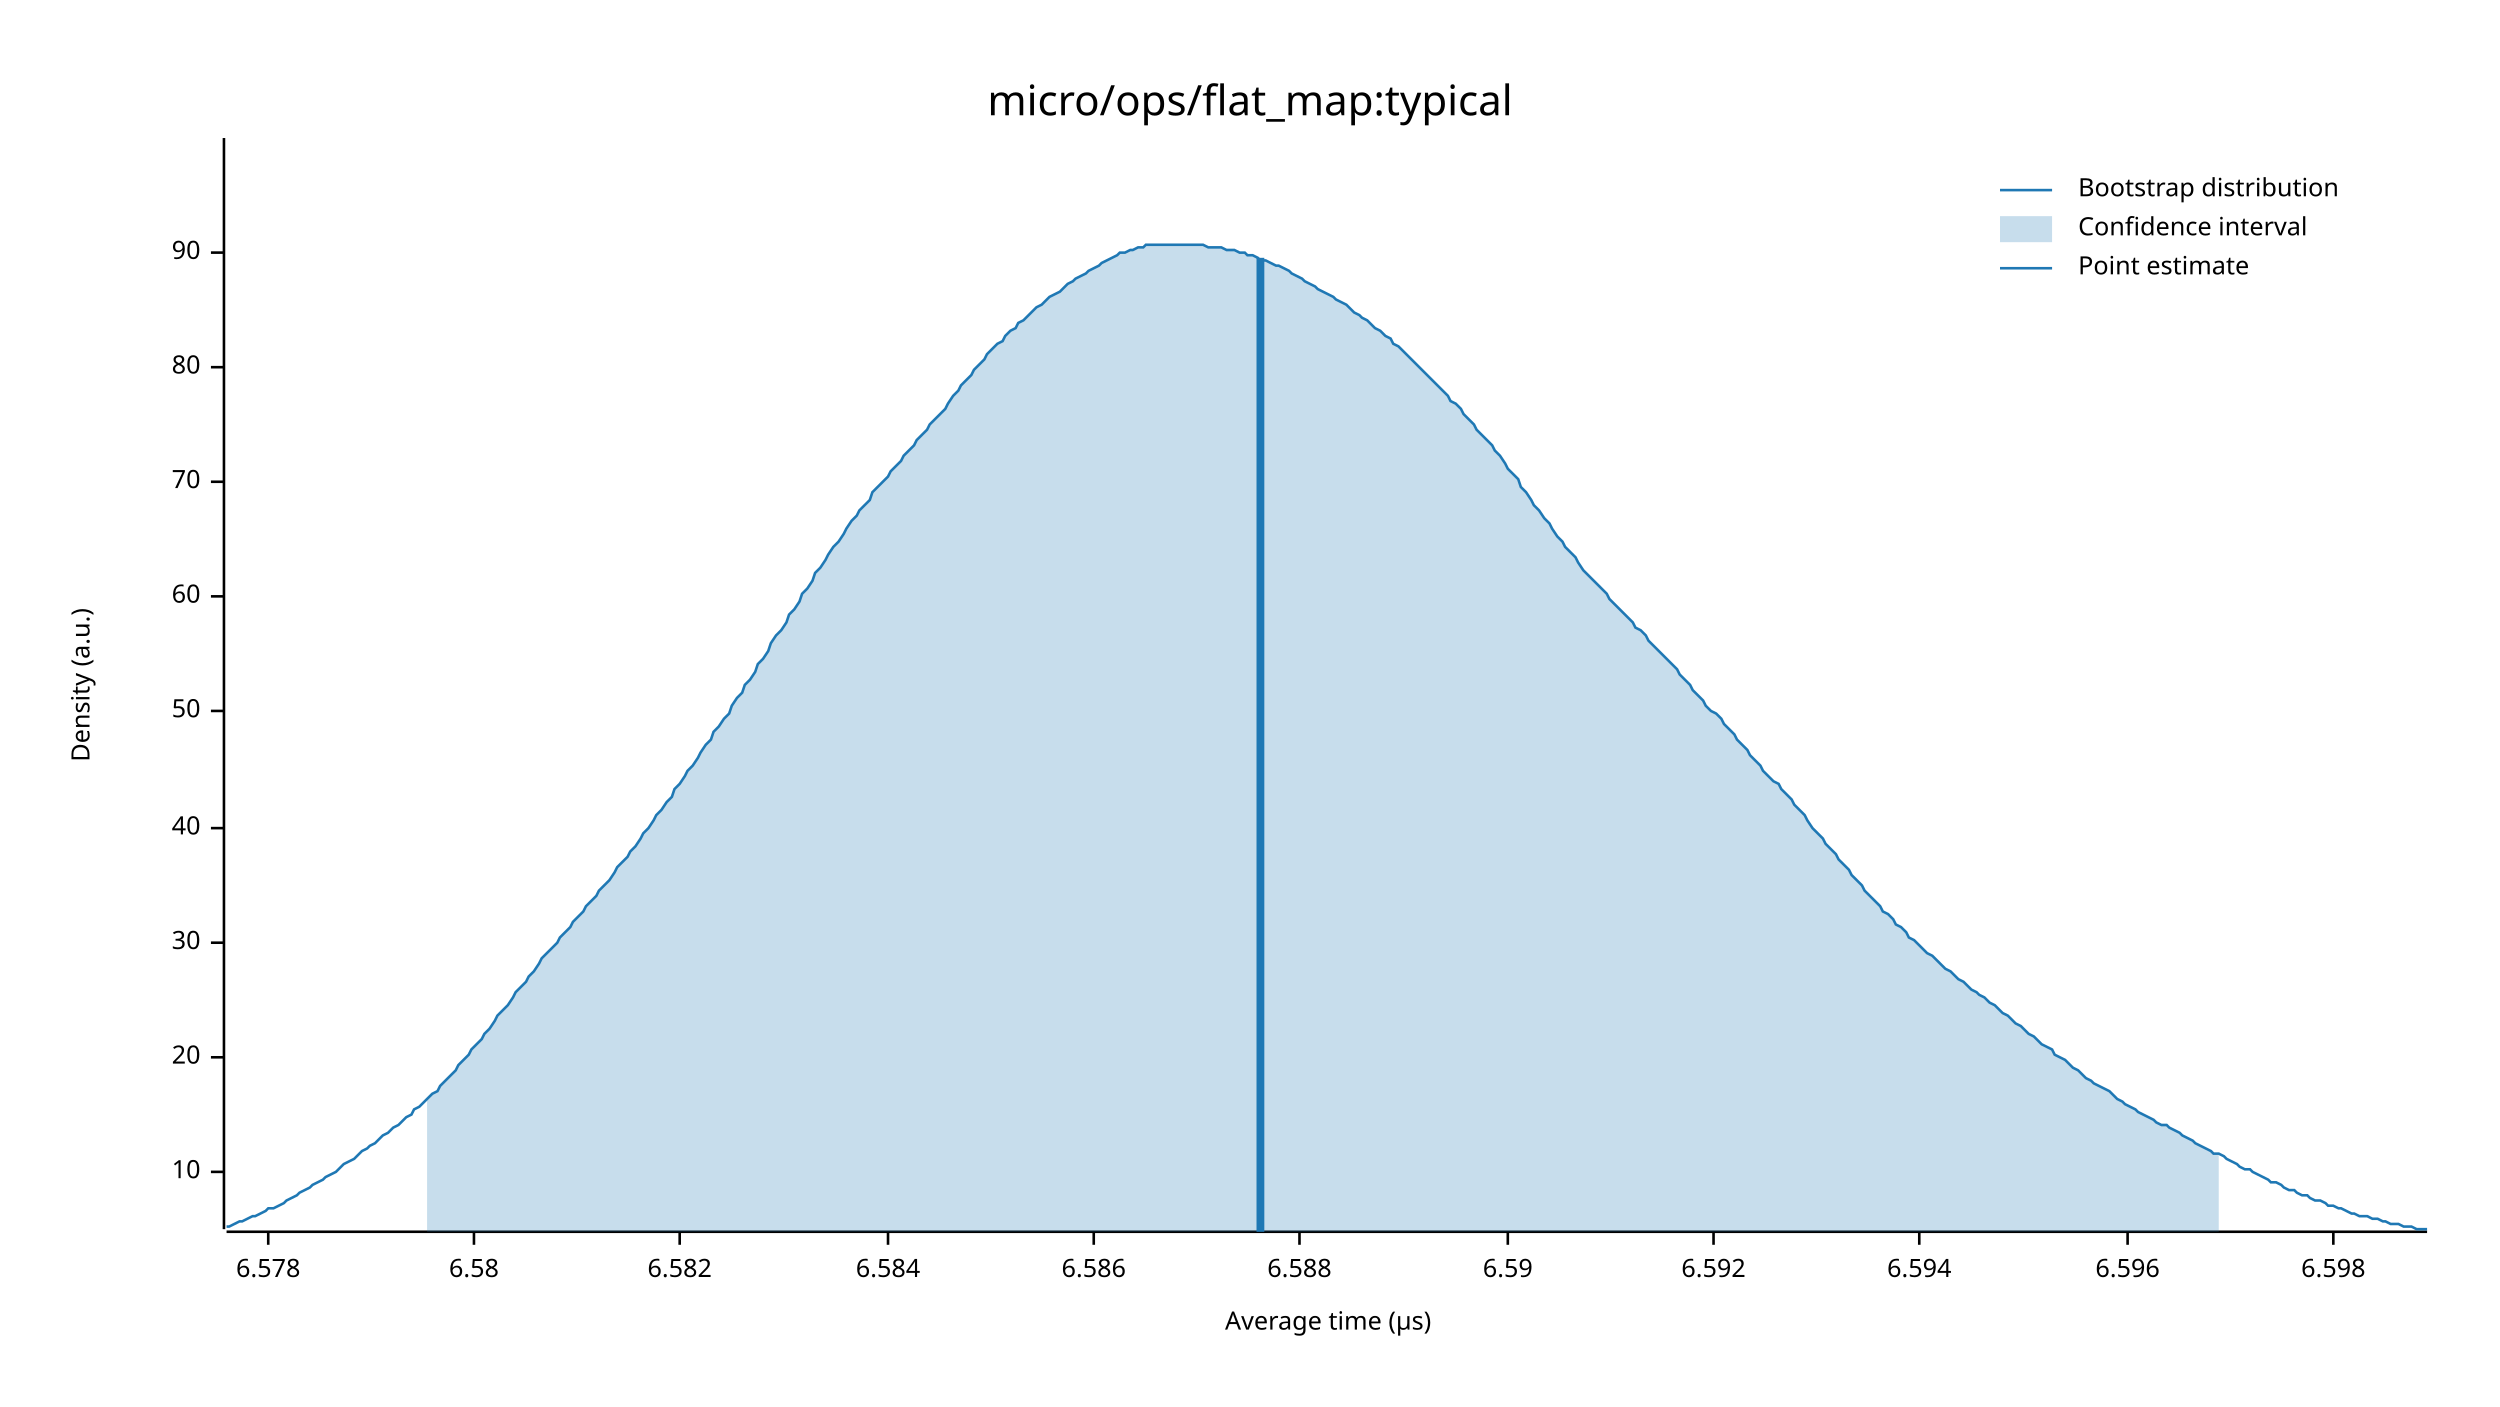
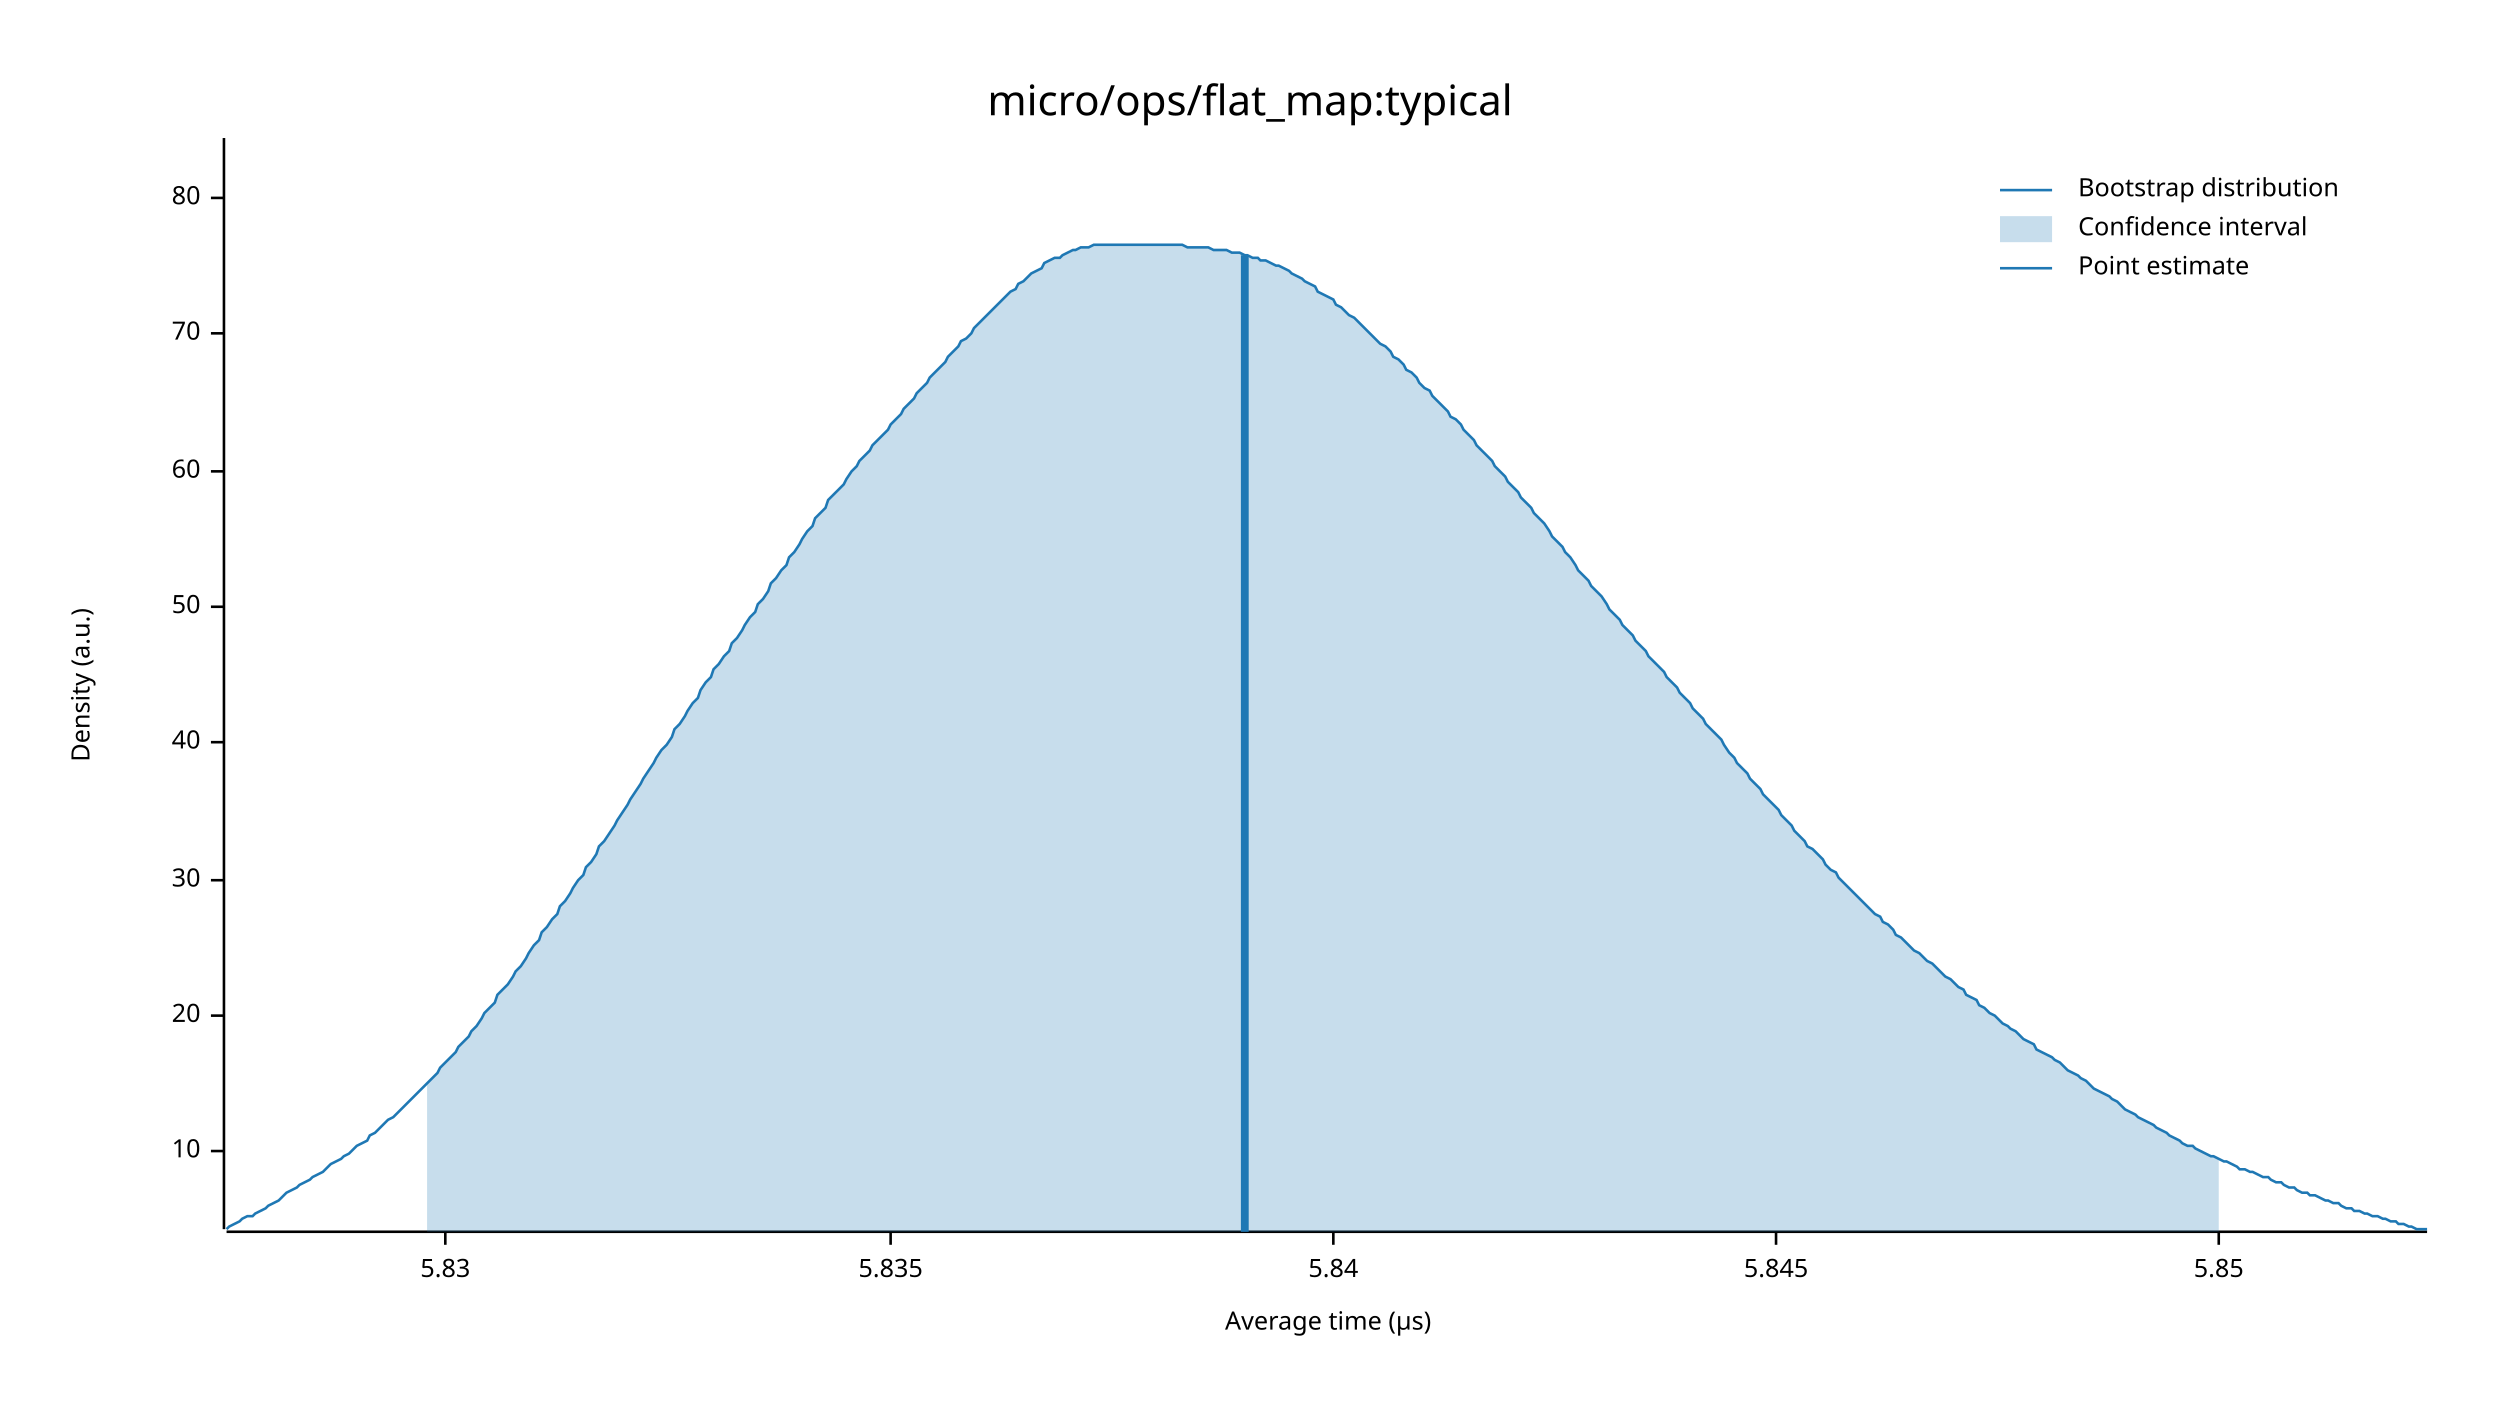
<svg xmlns="http://www.w3.org/2000/svg" width="960" height="540" viewBox="0 0 960 540">
  <text x="480" y="32" dy="0.76em" text-anchor="middle" font-family="sans-serif" font-size="16.129" opacity="1" fill="#000000">
micro/ops/flat_map:typical
</text>
  <text x="27" y="263" dy="0.76em" text-anchor="middle" font-family="sans-serif" font-size="9.677" opacity="1" fill="#000000" transform="rotate(270, 27, 263)">
Density (a.u.)
</text>
  <text x="510" y="513" dy="-0.5ex" text-anchor="middle" font-family="sans-serif" font-size="9.677" opacity="1" fill="#000000">
Average time (µs)
</text>
  <polyline fill="none" opacity="1" stroke="#000000" stroke-width="1" points="86,53 86,472 " />
-   <text x="77" y="450" dy="0.5ex" text-anchor="end" font-family="sans-serif" font-size="9.677" opacity="1" fill="#000000">
+   <text x="77" y="442" dy="0.5ex" text-anchor="end" font-family="sans-serif" font-size="9.677" opacity="1" fill="#000000">
10
</text>
-   <polyline fill="none" opacity="1" stroke="#000000" stroke-width="1" points="81,450 86,450 " />
-   <text x="77" y="406" dy="0.5ex" text-anchor="end" font-family="sans-serif" font-size="9.677" opacity="1" fill="#000000">
+   <polyline fill="none" opacity="1" stroke="#000000" stroke-width="1" points="81,442 86,442 " />
+   <text x="77" y="390" dy="0.5ex" text-anchor="end" font-family="sans-serif" font-size="9.677" opacity="1" fill="#000000">
20
</text>
-   <polyline fill="none" opacity="1" stroke="#000000" stroke-width="1" points="81,406 86,406 " />
-   <text x="77" y="362" dy="0.5ex" text-anchor="end" font-family="sans-serif" font-size="9.677" opacity="1" fill="#000000">
+   <polyline fill="none" opacity="1" stroke="#000000" stroke-width="1" points="81,390 86,390 " />
+   <text x="77" y="338" dy="0.5ex" text-anchor="end" font-family="sans-serif" font-size="9.677" opacity="1" fill="#000000">
30
</text>
-   <polyline fill="none" opacity="1" stroke="#000000" stroke-width="1" points="81,362 86,362 " />
-   <text x="77" y="318" dy="0.5ex" text-anchor="end" font-family="sans-serif" font-size="9.677" opacity="1" fill="#000000">
+   <polyline fill="none" opacity="1" stroke="#000000" stroke-width="1" points="81,338 86,338 " />
+   <text x="77" y="285" dy="0.5ex" text-anchor="end" font-family="sans-serif" font-size="9.677" opacity="1" fill="#000000">
40
</text>
-   <polyline fill="none" opacity="1" stroke="#000000" stroke-width="1" points="81,318 86,318 " />
-   <text x="77" y="273" dy="0.5ex" text-anchor="end" font-family="sans-serif" font-size="9.677" opacity="1" fill="#000000">
+   <polyline fill="none" opacity="1" stroke="#000000" stroke-width="1" points="81,285 86,285 " />
+   <text x="77" y="233" dy="0.5ex" text-anchor="end" font-family="sans-serif" font-size="9.677" opacity="1" fill="#000000">
50
</text>
-   <polyline fill="none" opacity="1" stroke="#000000" stroke-width="1" points="81,273 86,273 " />
-   <text x="77" y="229" dy="0.5ex" text-anchor="end" font-family="sans-serif" font-size="9.677" opacity="1" fill="#000000">
+   <polyline fill="none" opacity="1" stroke="#000000" stroke-width="1" points="81,233 86,233 " />
+   <text x="77" y="181" dy="0.5ex" text-anchor="end" font-family="sans-serif" font-size="9.677" opacity="1" fill="#000000">
60
</text>
-   <polyline fill="none" opacity="1" stroke="#000000" stroke-width="1" points="81,229 86,229 " />
-   <text x="77" y="185" dy="0.5ex" text-anchor="end" font-family="sans-serif" font-size="9.677" opacity="1" fill="#000000">
+   <polyline fill="none" opacity="1" stroke="#000000" stroke-width="1" points="81,181 86,181 " />
+   <text x="77" y="128" dy="0.5ex" text-anchor="end" font-family="sans-serif" font-size="9.677" opacity="1" fill="#000000">
70
</text>
-   <polyline fill="none" opacity="1" stroke="#000000" stroke-width="1" points="81,185 86,185 " />
-   <text x="77" y="141" dy="0.5ex" text-anchor="end" font-family="sans-serif" font-size="9.677" opacity="1" fill="#000000">
+   <polyline fill="none" opacity="1" stroke="#000000" stroke-width="1" points="81,128 86,128 " />
+   <text x="77" y="76" dy="0.5ex" text-anchor="end" font-family="sans-serif" font-size="9.677" opacity="1" fill="#000000">
80
</text>
-   <polyline fill="none" opacity="1" stroke="#000000" stroke-width="1" points="81,141 86,141 " />
-   <text x="77" y="97" dy="0.5ex" text-anchor="end" font-family="sans-serif" font-size="9.677" opacity="1" fill="#000000">
- 90
+   <polyline fill="none" opacity="1" stroke="#000000" stroke-width="1" points="81,76 86,76 " />
+   <polyline fill="none" opacity="1" stroke="#000000" stroke-width="1" points="87,473 932,473 " />
+   <text x="171" y="483" dy="0.76em" text-anchor="middle" font-family="sans-serif" font-size="9.677" opacity="1" fill="#000000">
+ 5.83
</text>
-   <polyline fill="none" opacity="1" stroke="#000000" stroke-width="1" points="81,97 86,97 " />
-   <polyline fill="none" opacity="1" stroke="#000000" stroke-width="1" points="87,473 932,473 " />
-   <text x="103" y="483" dy="0.76em" text-anchor="middle" font-family="sans-serif" font-size="9.677" opacity="1" fill="#000000">
- 6.578
+   <polyline fill="none" opacity="1" stroke="#000000" stroke-width="1" points="171,473 171,478 " />
+   <text x="342" y="483" dy="0.76em" text-anchor="middle" font-family="sans-serif" font-size="9.677" opacity="1" fill="#000000">
+ 5.835
</text>
-   <polyline fill="none" opacity="1" stroke="#000000" stroke-width="1" points="103,473 103,478 " />
-   <text x="182" y="483" dy="0.76em" text-anchor="middle" font-family="sans-serif" font-size="9.677" opacity="1" fill="#000000">
- 6.58
+   <polyline fill="none" opacity="1" stroke="#000000" stroke-width="1" points="342,473 342,478 " />
+   <text x="512" y="483" dy="0.76em" text-anchor="middle" font-family="sans-serif" font-size="9.677" opacity="1" fill="#000000">
+ 5.84
</text>
-   <polyline fill="none" opacity="1" stroke="#000000" stroke-width="1" points="182,473 182,478 " />
-   <text x="261" y="483" dy="0.76em" text-anchor="middle" font-family="sans-serif" font-size="9.677" opacity="1" fill="#000000">
- 6.582
+   <polyline fill="none" opacity="1" stroke="#000000" stroke-width="1" points="512,473 512,478 " />
+   <text x="682" y="483" dy="0.76em" text-anchor="middle" font-family="sans-serif" font-size="9.677" opacity="1" fill="#000000">
+ 5.845
</text>
-   <polyline fill="none" opacity="1" stroke="#000000" stroke-width="1" points="261,473 261,478 " />
-   <text x="341" y="483" dy="0.76em" text-anchor="middle" font-family="sans-serif" font-size="9.677" opacity="1" fill="#000000">
- 6.584
+   <polyline fill="none" opacity="1" stroke="#000000" stroke-width="1" points="682,473 682,478 " />
+   <text x="852" y="483" dy="0.76em" text-anchor="middle" font-family="sans-serif" font-size="9.677" opacity="1" fill="#000000">
+ 5.85
</text>
-   <polyline fill="none" opacity="1" stroke="#000000" stroke-width="1" points="341,473 341,478 " />
-   <text x="420" y="483" dy="0.76em" text-anchor="middle" font-family="sans-serif" font-size="9.677" opacity="1" fill="#000000">
- 6.586
- </text>
-   <polyline fill="none" opacity="1" stroke="#000000" stroke-width="1" points="420,473 420,478 " />
-   <text x="499" y="483" dy="0.76em" text-anchor="middle" font-family="sans-serif" font-size="9.677" opacity="1" fill="#000000">
- 6.588
- </text>
-   <polyline fill="none" opacity="1" stroke="#000000" stroke-width="1" points="499,473 499,478 " />
-   <text x="579" y="483" dy="0.76em" text-anchor="middle" font-family="sans-serif" font-size="9.677" opacity="1" fill="#000000">
- 6.59
- </text>
-   <polyline fill="none" opacity="1" stroke="#000000" stroke-width="1" points="579,473 579,478 " />
-   <text x="658" y="483" dy="0.76em" text-anchor="middle" font-family="sans-serif" font-size="9.677" opacity="1" fill="#000000">
- 6.592
- </text>
-   <polyline fill="none" opacity="1" stroke="#000000" stroke-width="1" points="658,473 658,478 " />
-   <text x="737" y="483" dy="0.76em" text-anchor="middle" font-family="sans-serif" font-size="9.677" opacity="1" fill="#000000">
- 6.594
- </text>
-   <polyline fill="none" opacity="1" stroke="#000000" stroke-width="1" points="737,473 737,478 " />
-   <text x="817" y="483" dy="0.76em" text-anchor="middle" font-family="sans-serif" font-size="9.677" opacity="1" fill="#000000">
- 6.596
- </text>
-   <polyline fill="none" opacity="1" stroke="#000000" stroke-width="1" points="817,473 817,478 " />
-   <text x="896" y="483" dy="0.76em" text-anchor="middle" font-family="sans-serif" font-size="9.677" opacity="1" fill="#000000">
- 6.598
- </text>
-   <polyline fill="none" opacity="1" stroke="#000000" stroke-width="1" points="896,473 896,478 " />
-   <polyline fill="none" opacity="1" stroke="#1F78B4" stroke-width="1" points="87,471 88,471 90,470 92,469 93,469 95,468 97,467 98,467 100,466 102,465 103,464 105,464 107,463 109,462 110,461 112,460 114,459 115,458 117,457 119,456 120,455 122,454 124,453 125,452 127,451 129,450 131,448 132,447 134,446 136,445 137,444 139,442 141,441 142,440 144,439 146,437 147,436 149,435 151,433 153,432 154,431 156,429 158,428 159,426 161,425 163,423 164,422 166,420 168,419 169,417 171,415 173,413 175,411 176,409 178,407 180,405 181,403 183,401 185,399 186,397 188,395 190,392 191,390 193,388 195,386 197,383 198,381 200,379 202,377 203,375 205,373 207,370 208,368 210,366 212,364 214,362 215,360 217,358 219,356 220,354 222,352 224,350 225,348 227,346 229,344 230,342 232,340 234,338 236,335 237,333 239,331 241,329 242,327 244,325 246,322 247,320 249,318 251,315 252,313 254,311 256,308 258,306 259,303 261,301 263,298 264,296 266,294 268,291 269,289 271,286 273,284 274,281 276,279 278,276 280,274 281,271 283,268 285,266 286,263 288,261 290,258 291,255 293,253 295,250 296,247 298,244 300,242 302,239 303,236 305,234 307,231 308,228 310,226 312,223 313,220 315,218 317,215 318,213 320,210 322,208 324,205 325,203 327,200 329,198 330,196 332,194 334,192 335,189 337,187 339,185 341,183 342,181 344,179 346,177 347,175 349,173 351,171 352,169 354,167 356,165 357,163 359,161 361,159 363,157 364,155 366,152 368,150 369,148 371,146 373,144 374,142 376,140 378,138 379,136 381,134 383,132 385,131 386,129 388,127 390,126 391,124 393,123 395,121 396,120 398,118 400,117 401,116 403,114 405,113 407,112 408,111 410,109 412,108 413,107 415,106 417,105 418,104 420,103 422,102 423,101 425,100 427,99 429,98 430,97 432,97 434,96 435,96 437,95 439,95 440,94 442,94 444,94 445,94 447,94 449,94 451,94 452,94 454,94 456,94 457,94 459,94 461,94 462,94 464,95 466,95 468,95 469,95 471,96 473,96 474,96 476,97 478,97 479,98 481,98 483,99 484,100 486,100 488,101 490,102 491,102 493,103 495,104 496,105 498,106 500,107 501,108 503,109 505,110 506,111 508,112 510,113 512,114 513,115 515,116 517,117 518,118 520,120 522,121 523,122 525,123 527,125 528,126 530,127 532,129 534,130 535,132 537,133 539,135 540,136 542,138 544,140 545,141 547,143 549,145 550,146 552,148 554,150 556,152 557,154 559,155 561,157 562,159 564,161 566,163 567,165 569,167 571,169 573,171 574,173 576,175 578,178 579,180 581,182 583,184 584,187 586,189 588,192 589,194 591,196 593,199 595,201 596,203 598,206 600,208 601,210 603,212 605,214 606,216 608,219 610,221 611,222 613,224 615,226 617,228 618,230 620,232 622,234 623,235 625,237 627,239 628,241 630,242 632,244 633,246 635,248 637,250 639,252 640,253 642,255 644,257 645,259 647,261 649,263 650,265 652,267 654,269 655,271 657,273 659,274 661,276 662,278 664,280 666,282 667,284 669,286 671,288 672,290 674,292 676,294 677,296 679,298 681,300 683,301 684,303 686,305 688,307 689,309 691,311 693,313 694,315 696,318 698,320 700,322 701,324 703,326 705,328 706,330 708,332 710,334 711,336 713,338 715,340 716,342 718,344 720,346 722,348 723,350 725,351 727,353 728,355 730,356 732,358 733,360 735,361 737,363 738,364 740,366 742,367 744,369 745,370 747,372 749,373 750,374 752,376 754,377 755,378 757,380 759,381 760,382 762,383 764,385 766,386 767,387 769,389 771,390 772,391 774,393 776,394 777,395 779,397 781,398 782,399 784,401 786,402 788,403 789,405 791,406 793,407 794,408 796,410 798,411 799,412 801,414 803,415 804,416 806,417 808,418 810,419 811,420 813,422 815,423 816,424 818,425 820,426 821,427 823,428 825,429 827,430 828,431 830,432 832,432 833,433 835,434 837,435 838,436 840,437 842,438 843,439 845,440 847,441 849,442 850,443 852,443 854,444 855,445 857,446 859,447 860,448 862,449 864,449 865,450 867,451 869,452 871,453 872,454 874,454 876,455 877,456 879,457 881,457 882,458 884,459 886,459 887,460 889,461 891,461 893,462 894,463 896,463 898,464 899,464 901,465 903,466 904,466 906,467 908,467 909,467 911,468 913,468 915,469 916,469 918,470 920,470 921,470 923,471 925,471 926,471 928,472 930,472 932,472 " />
-   <polygon opacity="0.25" fill="#1F78B4" points="164,422 166,420 168,419 169,417 171,415 173,413 175,411 176,409 178,407 180,405 181,403 183,401 185,399 186,397 188,395 190,392 191,390 193,388 195,386 197,383 198,381 200,379 202,377 203,375 205,373 207,370 208,368 210,366 212,364 214,362 215,360 217,358 219,356 220,354 222,352 224,350 225,348 227,346 229,344 230,342 232,340 234,338 236,335 237,333 239,331 241,329 242,327 244,325 246,322 247,320 249,318 251,315 252,313 254,311 256,308 258,306 259,303 261,301 263,298 264,296 266,294 268,291 269,289 271,286 273,284 274,281 276,279 278,276 280,274 281,271 283,268 285,266 286,263 288,261 290,258 291,255 293,253 295,250 296,247 298,244 300,242 302,239 303,236 305,234 307,231 308,228 310,226 312,223 313,220 315,218 317,215 318,213 320,210 322,208 324,205 325,203 327,200 329,198 330,196 332,194 334,192 335,189 337,187 339,185 341,183 342,181 344,179 346,177 347,175 349,173 351,171 352,169 354,167 356,165 357,163 359,161 361,159 363,157 364,155 366,152 368,150 369,148 371,146 373,144 374,142 376,140 378,138 379,136 381,134 383,132 385,131 386,129 388,127 390,126 391,124 393,123 395,121 396,120 398,118 400,117 401,116 403,114 405,113 407,112 408,111 410,109 412,108 413,107 415,106 417,105 418,104 420,103 422,102 423,101 425,100 427,99 429,98 430,97 432,97 434,96 435,96 437,95 439,95 440,94 442,94 444,94 445,94 447,94 449,94 451,94 452,94 454,94 456,94 457,94 459,94 461,94 462,94 464,95 466,95 468,95 469,95 471,96 473,96 474,96 476,97 478,97 479,98 481,98 483,99 484,100 486,100 488,101 490,102 491,102 493,103 495,104 496,105 498,106 500,107 501,108 503,109 505,110 506,111 508,112 510,113 512,114 513,115 515,116 517,117 518,118 520,120 522,121 523,122 525,123 527,125 528,126 530,127 532,129 534,130 535,132 537,133 539,135 540,136 542,138 544,140 545,141 547,143 549,145 550,146 552,148 554,150 556,152 557,154 559,155 561,157 562,159 564,161 566,163 567,165 569,167 571,169 573,171 574,173 576,175 578,178 579,180 581,182 583,184 584,187 586,189 588,192 589,194 591,196 593,199 595,201 596,203 598,206 600,208 601,210 603,212 605,214 606,216 608,219 610,221 611,222 613,224 615,226 617,228 618,230 620,232 622,234 623,235 625,237 627,239 628,241 630,242 632,244 633,246 635,248 637,250 639,252 640,253 642,255 644,257 645,259 647,261 649,263 650,265 652,267 654,269 655,271 657,273 659,274 661,276 662,278 664,280 666,282 667,284 669,286 671,288 672,290 674,292 676,294 677,296 679,298 681,300 683,301 684,303 686,305 688,307 689,309 691,311 693,313 694,315 696,318 698,320 700,322 701,324 703,326 705,328 706,330 708,332 710,334 711,336 713,338 715,340 716,342 718,344 720,346 722,348 723,350 725,351 727,353 728,355 730,356 732,358 733,360 735,361 737,363 738,364 740,366 742,367 744,369 745,370 747,372 749,373 750,374 752,376 754,377 755,378 757,380 759,381 760,382 762,383 764,385 766,386 767,387 769,389 771,390 772,391 774,393 776,394 777,395 779,397 781,398 782,399 784,401 786,402 788,403 789,405 791,406 793,407 794,408 796,410 798,411 799,412 801,414 803,415 804,416 806,417 808,418 810,419 811,420 813,422 815,423 816,424 818,425 820,426 821,427 823,428 825,429 827,430 828,431 830,432 832,432 833,433 835,434 837,435 838,436 840,437 842,438 843,439 845,440 847,441 849,442 850,443 852,443 852,473 164,473 " />
-   <polyline fill="none" opacity="1" stroke="#1F78B4" stroke-width="3" points="484,473 484,99 " />
+   <polyline fill="none" opacity="1" stroke="#000000" stroke-width="1" points="852,473 852,478 " />
+   <polyline fill="none" opacity="1" stroke="#1F78B4" stroke-width="1" points="87,472 88,471 90,470 92,469 93,468 95,467 97,467 98,466 100,465 102,464 103,463 105,462 107,461 109,459 110,458 112,457 114,456 115,455 117,454 119,453 120,452 122,451 124,450 125,449 127,447 129,446 131,445 132,444 134,443 136,441 137,440 139,439 141,438 142,436 144,435 146,433 147,432 149,430 151,429 153,427 154,426 156,424 158,422 159,421 161,419 163,417 164,416 166,414 168,412 169,410 171,408 173,406 175,404 176,402 178,400 180,398 181,396 183,394 185,391 186,389 188,387 190,385 191,382 193,380 195,378 197,375 198,373 200,371 202,368 203,366 205,363 207,361 208,358 210,356 212,353 214,351 215,348 217,346 219,343 220,341 222,338 224,336 225,333 227,331 229,328 230,325 232,323 234,320 236,317 237,315 239,312 241,309 242,307 244,304 246,301 247,299 249,296 251,293 252,291 254,288 256,286 258,283 259,280 261,278 263,275 264,273 266,270 268,268 269,265 271,262 273,260 274,257 276,255 278,252 280,250 281,247 283,245 285,242 286,240 288,237 290,235 291,232 293,230 295,227 296,224 298,222 300,219 302,217 303,214 305,212 307,209 308,207 310,204 312,202 313,199 315,197 317,195 318,192 320,190 322,188 324,186 325,184 327,181 329,179 330,177 332,175 334,173 335,171 337,169 339,167 341,165 342,163 344,161 346,159 347,157 349,155 351,153 352,151 354,149 356,147 357,145 359,143 361,141 363,139 364,137 366,135 368,133 369,131 371,130 373,128 374,126 376,124 378,122 379,121 381,119 383,117 385,115 386,114 388,112 390,111 391,109 393,108 395,106 396,105 398,104 400,103 401,101 403,100 405,99 407,99 408,98 410,97 412,96 413,96 415,95 417,95 418,95 420,94 422,94 423,94 425,94 427,94 429,94 430,94 432,94 434,94 435,94 437,94 439,94 440,94 442,94 444,94 445,94 447,94 449,94 451,94 452,94 454,94 456,95 457,95 459,95 461,95 462,95 464,95 466,96 468,96 469,96 471,96 473,97 474,97 476,97 478,98 479,98 481,99 483,99 484,100 486,100 488,101 490,102 491,102 493,103 495,104 496,105 498,106 500,107 501,108 503,109 505,110 506,112 508,113 510,114 512,115 513,117 515,118 517,120 518,121 520,122 522,124 523,125 525,127 527,129 528,130 530,132 532,133 534,135 535,137 537,138 539,140 540,142 542,143 544,145 545,147 547,149 549,150 550,152 552,154 554,156 556,158 557,160 559,161 561,163 562,165 564,167 566,169 567,171 569,173 571,175 573,177 574,179 576,181 578,183 579,185 581,187 583,189 584,191 586,193 588,195 589,197 591,199 593,201 595,204 596,206 598,208 600,210 601,212 603,214 605,217 606,219 608,221 610,223 611,225 613,227 615,229 617,232 618,234 620,236 622,238 623,240 625,242 627,244 628,246 630,248 632,250 633,252 635,254 637,256 639,258 640,260 642,262 644,264 645,266 647,268 649,270 650,272 652,274 654,276 655,278 657,280 659,282 661,284 662,286 664,289 666,291 667,293 669,295 671,297 672,299 674,301 676,303 677,305 679,307 681,309 683,311 684,313 686,315 688,317 689,319 691,321 693,323 694,325 696,326 698,328 700,330 701,332 703,334 705,335 706,337 708,339 710,341 711,342 713,344 715,346 716,347 718,349 720,351 722,352 723,354 725,355 727,357 728,359 730,360 732,362 733,363 735,365 737,366 738,367 740,369 742,370 744,372 745,373 747,375 749,376 750,377 752,379 754,380 755,382 757,383 759,384 760,386 762,387 764,389 766,390 767,391 769,393 771,394 772,395 774,396 776,398 777,399 779,400 781,401 782,403 784,404 786,405 788,406 789,407 791,408 793,410 794,411 796,412 798,413 799,414 801,415 803,417 804,418 806,419 808,420 810,421 811,422 813,423 815,425 816,426 818,427 820,428 821,429 823,430 825,431 827,432 828,433 830,434 832,435 833,436 835,437 837,438 838,439 840,440 842,440 843,441 845,442 847,443 849,444 850,444 852,445 854,446 855,446 857,447 859,448 860,449 862,449 864,450 865,450 867,451 869,452 871,452 872,453 874,454 876,454 877,455 879,456 881,456 882,457 884,458 886,458 887,459 889,459 891,460 893,461 894,461 896,462 898,462 899,463 901,464 903,464 904,465 906,465 908,466 909,466 911,467 913,467 915,468 916,468 918,469 920,469 921,470 923,470 925,471 926,471 928,472 930,472 932,472 " />
+   <polygon opacity="0.25" fill="#1F78B4" points="164,416 166,414 168,412 169,410 171,408 173,406 175,404 176,402 178,400 180,398 181,396 183,394 185,391 186,389 188,387 190,385 191,382 193,380 195,378 197,375 198,373 200,371 202,368 203,366 205,363 207,361 208,358 210,356 212,353 214,351 215,348 217,346 219,343 220,341 222,338 224,336 225,333 227,331 229,328 230,325 232,323 234,320 236,317 237,315 239,312 241,309 242,307 244,304 246,301 247,299 249,296 251,293 252,291 254,288 256,286 258,283 259,280 261,278 263,275 264,273 266,270 268,268 269,265 271,262 273,260 274,257 276,255 278,252 280,250 281,247 283,245 285,242 286,240 288,237 290,235 291,232 293,230 295,227 296,224 298,222 300,219 302,217 303,214 305,212 307,209 308,207 310,204 312,202 313,199 315,197 317,195 318,192 320,190 322,188 324,186 325,184 327,181 329,179 330,177 332,175 334,173 335,171 337,169 339,167 341,165 342,163 344,161 346,159 347,157 349,155 351,153 352,151 354,149 356,147 357,145 359,143 361,141 363,139 364,137 366,135 368,133 369,131 371,130 373,128 374,126 376,124 378,122 379,121 381,119 383,117 385,115 386,114 388,112 390,111 391,109 393,108 395,106 396,105 398,104 400,103 401,101 403,100 405,99 407,99 408,98 410,97 412,96 413,96 415,95 417,95 418,95 420,94 422,94 423,94 425,94 427,94 429,94 430,94 432,94 434,94 435,94 437,94 439,94 440,94 442,94 444,94 445,94 447,94 449,94 451,94 452,94 454,94 456,95 457,95 459,95 461,95 462,95 464,95 466,96 468,96 469,96 471,96 473,97 474,97 476,97 478,98 479,98 481,99 483,99 484,100 486,100 488,101 490,102 491,102 493,103 495,104 496,105 498,106 500,107 501,108 503,109 505,110 506,112 508,113 510,114 512,115 513,117 515,118 517,120 518,121 520,122 522,124 523,125 525,127 527,129 528,130 530,132 532,133 534,135 535,137 537,138 539,140 540,142 542,143 544,145 545,147 547,149 549,150 550,152 552,154 554,156 556,158 557,160 559,161 561,163 562,165 564,167 566,169 567,171 569,173 571,175 573,177 574,179 576,181 578,183 579,185 581,187 583,189 584,191 586,193 588,195 589,197 591,199 593,201 595,204 596,206 598,208 600,210 601,212 603,214 605,217 606,219 608,221 610,223 611,225 613,227 615,229 617,232 618,234 620,236 622,238 623,240 625,242 627,244 628,246 630,248 632,250 633,252 635,254 637,256 639,258 640,260 642,262 644,264 645,266 647,268 649,270 650,272 652,274 654,276 655,278 657,280 659,282 661,284 662,286 664,289 666,291 667,293 669,295 671,297 672,299 674,301 676,303 677,305 679,307 681,309 683,311 684,313 686,315 688,317 689,319 691,321 693,323 694,325 696,326 698,328 700,330 701,332 703,334 705,335 706,337 708,339 710,341 711,342 713,344 715,346 716,347 718,349 720,351 722,352 723,354 725,355 727,357 728,359 730,360 732,362 733,363 735,365 737,366 738,367 740,369 742,370 744,372 745,373 747,375 749,376 750,377 752,379 754,380 755,382 757,383 759,384 760,386 762,387 764,389 766,390 767,391 769,393 771,394 772,395 774,396 776,398 777,399 779,400 781,401 782,403 784,404 786,405 788,406 789,407 791,408 793,410 794,411 796,412 798,413 799,414 801,415 803,417 804,418 806,419 808,420 810,421 811,422 813,423 815,425 816,426 818,427 820,428 821,429 823,430 825,431 827,432 828,433 830,434 832,435 833,436 835,437 837,438 838,439 840,440 842,440 843,441 845,442 847,443 849,444 850,444 852,445 852,473 164,473 " />
+   <polyline fill="none" opacity="1" stroke="#1F78B4" stroke-width="3" points="478,473 478,98 " />
  <text x="798" y="68" dy="0.76em" text-anchor="start" font-family="sans-serif" font-size="9.677" opacity="1" fill="#000000">
Bootstrap distribution
</text>
  <text x="798" y="83" dy="0.76em" text-anchor="start" font-family="sans-serif" font-size="9.677" opacity="1" fill="#000000">
Confidence interval
</text>
  <text x="798" y="98" dy="0.76em" text-anchor="start" font-family="sans-serif" font-size="9.677" opacity="1" fill="#000000">
Point estimate
</text>
  <polyline fill="none" opacity="1" stroke="#1F78B4" stroke-width="1" points="768,73 788,73 " />
  <rect x="768" y="83" width="20" height="10" opacity="0.25" fill="#1F78B4" stroke="none" />
  <polyline fill="none" opacity="1" stroke="#1F78B4" stroke-width="1" points="768,103 788,103 " />
</svg>
